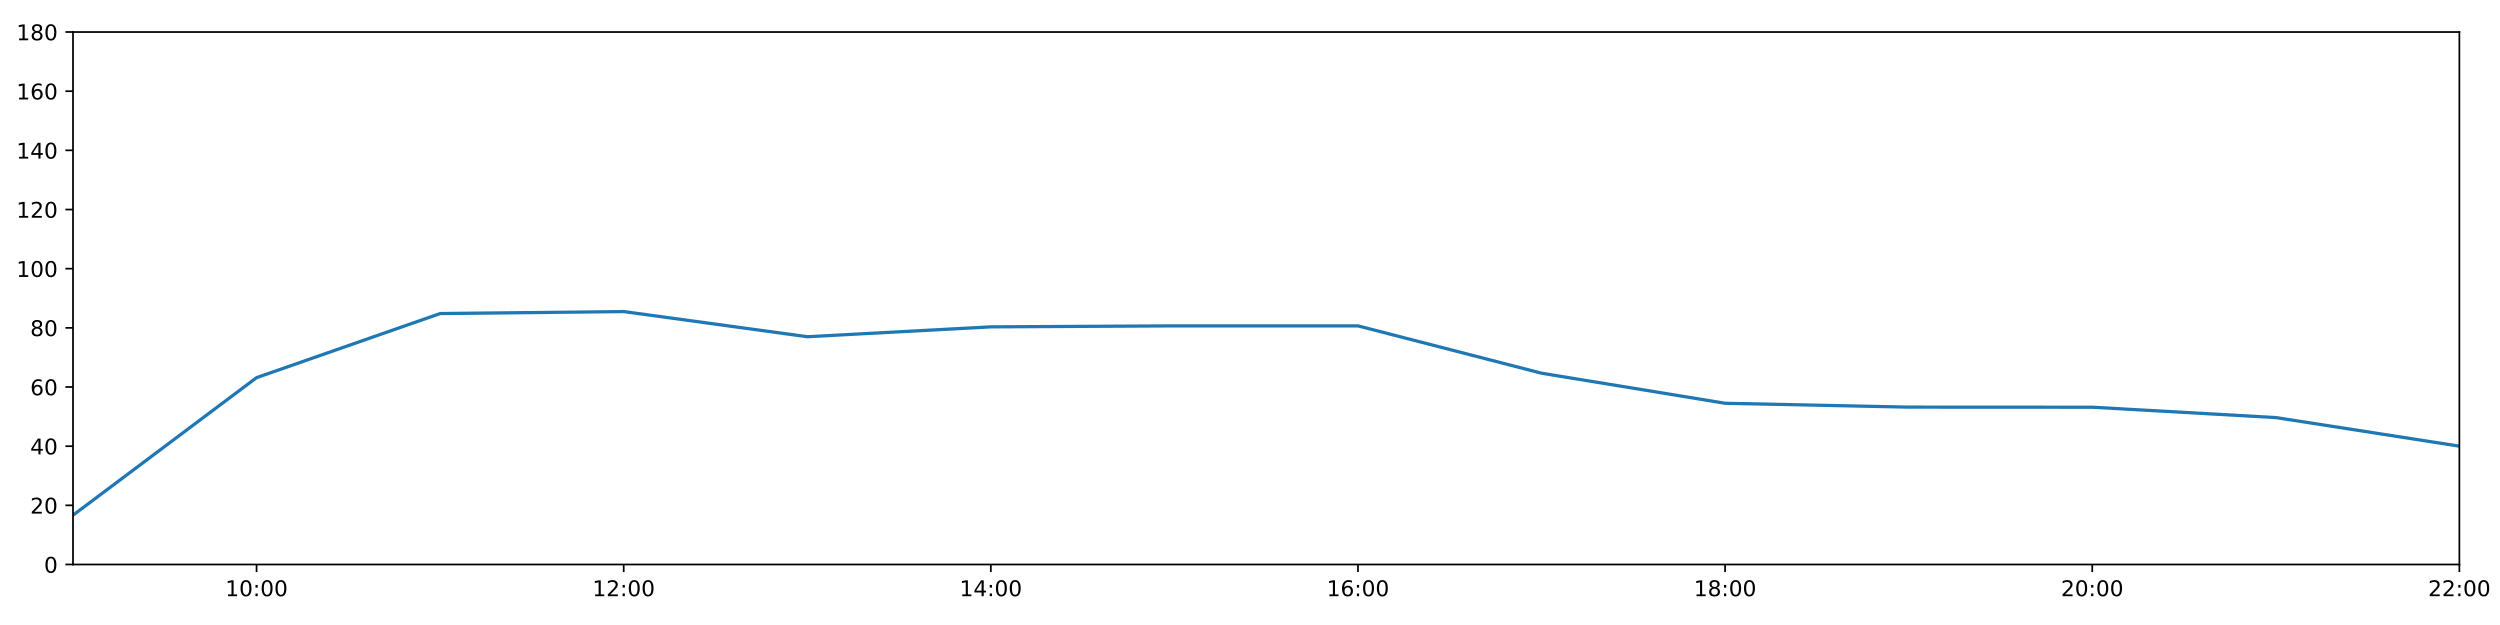
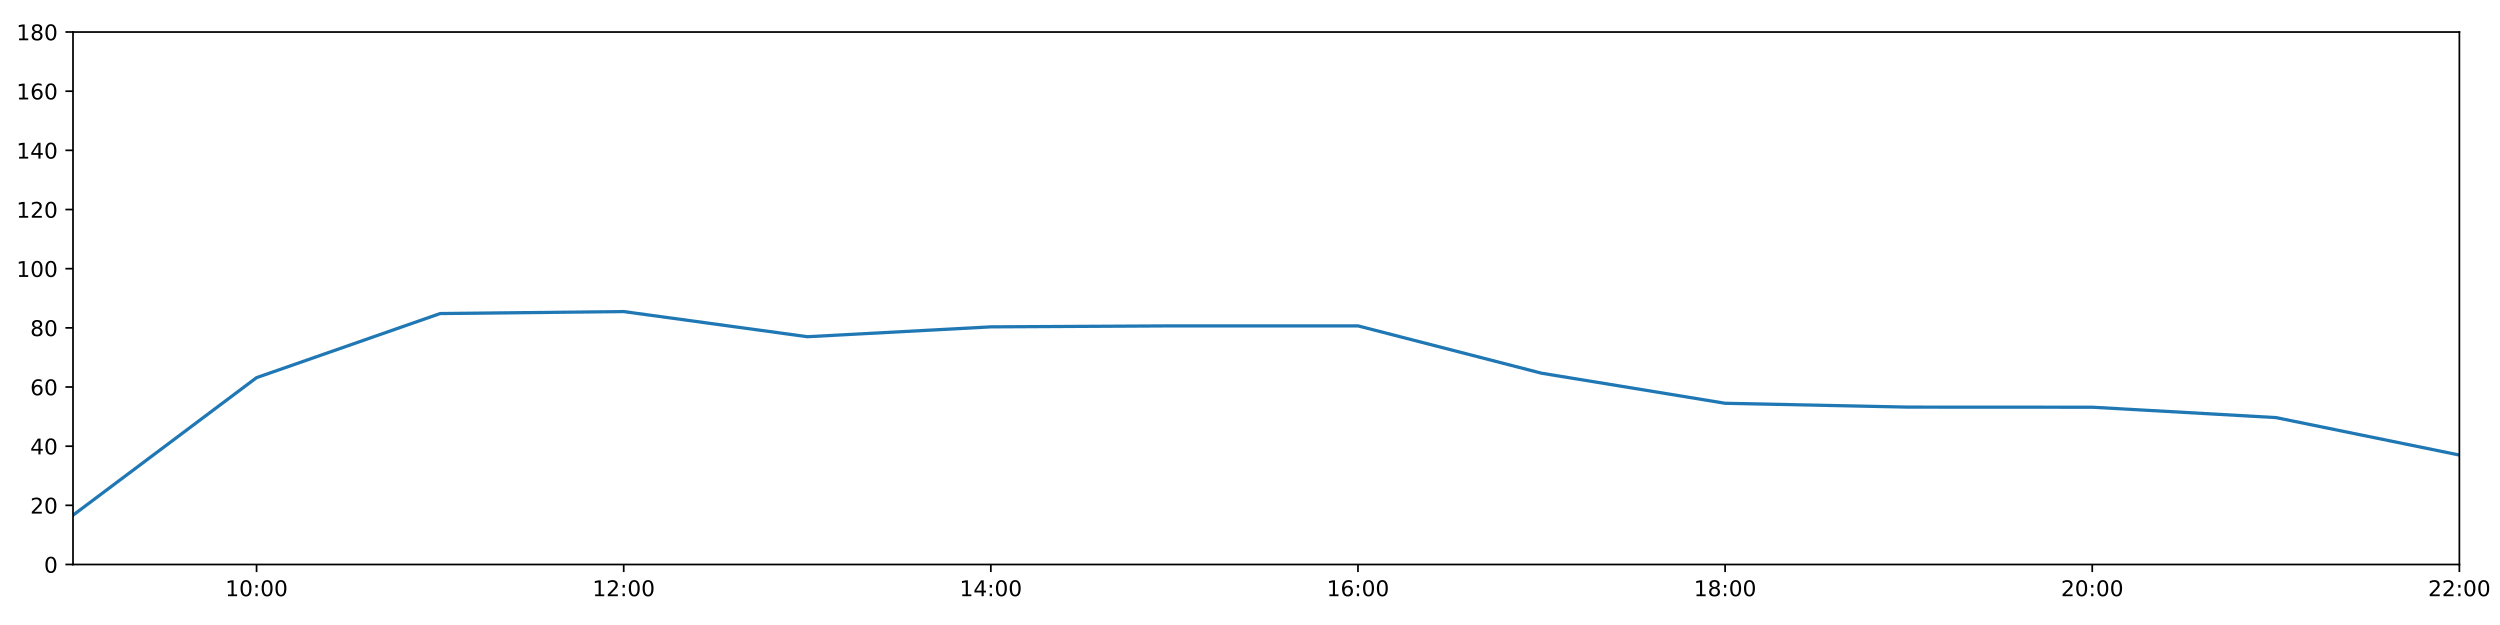
<svg xmlns="http://www.w3.org/2000/svg" xmlns:xlink="http://www.w3.org/1999/xlink" height="288pt" version="1.1" viewBox="0 0 1152 288" width="1152pt">
  <defs>
    <style type="text/css">
*{stroke-linecap:butt;stroke-linejoin:round;}
  </style>
  </defs>
  <g id="figure_1">
    <g id="patch_1">
      <path d="M 0 288  L 1152 288  L 1152 0  L 0 0  z " style="fill:#ffffff;" />
    </g>
    <g id="axes_1">
      <g id="patch_2">
        <path d="M 33.64 260.12  L 1133.28 260.12  L 1133.28 14.76  L 33.64 14.76  z " style="fill:#ffffff;" />
      </g>
      <g id="matplotlib.axis_1">
        <g id="xtick_1">
          <g id="line2d_1">
            <defs>
-               <path d="M 0 0  L 0 3.5  " id="m06c0ed4405" style="stroke:#000000;stroke-width:0.8;" />
-             </defs>
-             <g>
-               <use style="stroke:#000000;stroke-width:0.8;" x="118.228" xlink:href="#m06c0ed4405" y="260.12" />
+               <path d="M 0 0  L 0 3.5  " id="m592e00e24e" style="stroke:#000000;stroke-width:0.8;" />
+             </defs>
+             <g>
+               <use style="stroke:#000000;stroke-width:0.8;" x="118.228" xlink:href="#m592e00e24e" y="260.12" />
            </g>
          </g>
          <g id="text_1">
            <defs>
              <path d="M 12.406 8.297  L 28.516 8.297  L 28.516 63.922  L 10.984 60.406  L 10.984 69.391  L 28.422 72.906  L 38.281 72.906  L 38.281 8.297  L 54.391 8.297  L 54.391 0  L 12.406 0  z " id="DejaVuSans-49" />
              <path d="M 31.781 66.406  Q 24.172 66.406 20.328 58.906  Q 16.5 51.422 16.5 36.375  Q 16.5 21.391 20.328 13.891  Q 24.172 6.391 31.781 6.391  Q 39.453 6.391 43.281 13.891  Q 47.125 21.391 47.125 36.375  Q 47.125 51.422 43.281 58.906  Q 39.453 66.406 31.781 66.406  z M 31.781 74.219  Q 44.047 74.219 50.516 64.516  Q 56.984 54.828 56.984 36.375  Q 56.984 17.969 50.516 8.266  Q 44.047 -1.422 31.781 -1.422  Q 19.531 -1.422 13.062 8.266  Q 6.594 17.969 6.594 36.375  Q 6.594 54.828 13.062 64.516  Q 19.531 74.219 31.781 74.219  z " id="DejaVuSans-48" />
              <path d="M 11.719 12.406  L 22.016 12.406  L 22.016 0  L 11.719 0  z M 11.719 51.703  L 22.016 51.703  L 22.016 39.312  L 11.719 39.312  z " id="DejaVuSans-58" />
            </defs>
            <g transform="translate(103.8183 274.7184)scale(0.1 -0.1)">
              <use xlink:href="#DejaVuSans-49" />
              <use x="63.623" xlink:href="#DejaVuSans-48" />
              <use x="127.246" xlink:href="#DejaVuSans-58" />
              <use x="160.938" xlink:href="#DejaVuSans-48" />
              <use x="224.561" xlink:href="#DejaVuSans-48" />
            </g>
          </g>
        </g>
        <g id="xtick_2">
          <g id="line2d_2">
            <g>
-               <use style="stroke:#000000;stroke-width:0.8;" x="287.403" xlink:href="#m06c0ed4405" y="260.12" />
+               <use style="stroke:#000000;stroke-width:0.8;" x="287.403" xlink:href="#m592e00e24e" y="260.12" />
            </g>
          </g>
          <g id="text_2">
            <defs>
              <path d="M 19.188 8.297  L 53.609 8.297  L 53.609 0  L 7.328 0  L 7.328 8.297  Q 12.938 14.109 22.625 23.891  Q 32.328 33.688 34.812 36.531  Q 39.547 41.844 41.422 45.531  Q 43.312 49.219 43.312 52.781  Q 43.312 58.594 39.234 62.25  Q 35.156 65.922 28.609 65.922  Q 23.969 65.922 18.812 64.312  Q 13.672 62.703 7.812 59.422  L 7.812 69.391  Q 13.766 71.781 18.938 73  Q 24.125 74.219 28.422 74.219  Q 39.75 74.219 46.484 68.547  Q 53.219 62.891 53.219 53.422  Q 53.219 48.922 51.531 44.891  Q 49.859 40.875 45.406 35.406  Q 44.188 33.984 37.641 27.219  Q 31.109 20.453 19.188 8.297  z " id="DejaVuSans-50" />
            </defs>
            <g transform="translate(272.9937 274.7184)scale(0.1 -0.1)">
              <use xlink:href="#DejaVuSans-49" />
              <use x="63.623" xlink:href="#DejaVuSans-50" />
              <use x="127.246" xlink:href="#DejaVuSans-58" />
              <use x="160.938" xlink:href="#DejaVuSans-48" />
              <use x="224.561" xlink:href="#DejaVuSans-48" />
            </g>
          </g>
        </g>
        <g id="xtick_3">
          <g id="line2d_3">
            <g>
-               <use style="stroke:#000000;stroke-width:0.8;" x="456.578" xlink:href="#m06c0ed4405" y="260.12" />
+               <use style="stroke:#000000;stroke-width:0.8;" x="456.578" xlink:href="#m592e00e24e" y="260.12" />
            </g>
          </g>
          <g id="text_3">
            <defs>
              <path d="M 37.797 64.312  L 12.891 25.391  L 37.797 25.391  z M 35.203 72.906  L 47.609 72.906  L 47.609 25.391  L 58.016 25.391  L 58.016 17.188  L 47.609 17.188  L 47.609 0  L 37.797 0  L 37.797 17.188  L 4.891 17.188  L 4.891 26.703  z " id="DejaVuSans-52" />
            </defs>
            <g transform="translate(442.1691 274.7184)scale(0.1 -0.1)">
              <use xlink:href="#DejaVuSans-49" />
              <use x="63.623" xlink:href="#DejaVuSans-52" />
              <use x="127.246" xlink:href="#DejaVuSans-58" />
              <use x="160.938" xlink:href="#DejaVuSans-48" />
              <use x="224.561" xlink:href="#DejaVuSans-48" />
            </g>
          </g>
        </g>
        <g id="xtick_4">
          <g id="line2d_4">
            <g>
-               <use style="stroke:#000000;stroke-width:0.8;" x="625.754" xlink:href="#m06c0ed4405" y="260.12" />
+               <use style="stroke:#000000;stroke-width:0.8;" x="625.754" xlink:href="#m592e00e24e" y="260.12" />
            </g>
          </g>
          <g id="text_4">
            <defs>
              <path d="M 33.016 40.375  Q 26.375 40.375 22.484 35.828  Q 18.609 31.297 18.609 23.391  Q 18.609 15.531 22.484 10.953  Q 26.375 6.391 33.016 6.391  Q 39.656 6.391 43.531 10.953  Q 47.406 15.531 47.406 23.391  Q 47.406 31.297 43.531 35.828  Q 39.656 40.375 33.016 40.375  z M 52.594 71.297  L 52.594 62.312  Q 48.875 64.062 45.094 64.984  Q 41.312 65.922 37.594 65.922  Q 27.828 65.922 22.672 59.328  Q 17.531 52.734 16.797 39.406  Q 19.672 43.656 24.016 45.922  Q 28.375 48.188 33.594 48.188  Q 44.578 48.188 50.953 41.516  Q 57.328 34.859 57.328 23.391  Q 57.328 12.156 50.688 5.359  Q 44.047 -1.422 33.016 -1.422  Q 20.359 -1.422 13.672 8.266  Q 6.984 17.969 6.984 36.375  Q 6.984 53.656 15.188 63.938  Q 23.391 74.219 37.203 74.219  Q 40.922 74.219 44.703 73.484  Q 48.484 72.75 52.594 71.297  z " id="DejaVuSans-54" />
            </defs>
            <g transform="translate(611.3445 274.7184)scale(0.1 -0.1)">
              <use xlink:href="#DejaVuSans-49" />
              <use x="63.623" xlink:href="#DejaVuSans-54" />
              <use x="127.246" xlink:href="#DejaVuSans-58" />
              <use x="160.938" xlink:href="#DejaVuSans-48" />
              <use x="224.561" xlink:href="#DejaVuSans-48" />
            </g>
          </g>
        </g>
        <g id="xtick_5">
          <g id="line2d_5">
            <g>
-               <use style="stroke:#000000;stroke-width:0.8;" x="794.929" xlink:href="#m06c0ed4405" y="260.12" />
+               <use style="stroke:#000000;stroke-width:0.8;" x="794.929" xlink:href="#m592e00e24e" y="260.12" />
            </g>
          </g>
          <g id="text_5">
            <defs>
              <path d="M 31.781 34.625  Q 24.75 34.625 20.719 30.859  Q 16.703 27.094 16.703 20.516  Q 16.703 13.922 20.719 10.156  Q 24.75 6.391 31.781 6.391  Q 38.812 6.391 42.859 10.172  Q 46.922 13.969 46.922 20.516  Q 46.922 27.094 42.891 30.859  Q 38.875 34.625 31.781 34.625  z M 21.922 38.812  Q 15.578 40.375 12.031 44.719  Q 8.5 49.078 8.5 55.328  Q 8.5 64.062 14.719 69.141  Q 20.953 74.219 31.781 74.219  Q 42.672 74.219 48.875 69.141  Q 55.078 64.062 55.078 55.328  Q 55.078 49.078 51.531 44.719  Q 48 40.375 41.703 38.812  Q 48.828 37.156 52.797 32.312  Q 56.781 27.484 56.781 20.516  Q 56.781 9.906 50.312 4.234  Q 43.844 -1.422 31.781 -1.422  Q 19.734 -1.422 13.25 4.234  Q 6.781 9.906 6.781 20.516  Q 6.781 27.484 10.781 32.312  Q 14.797 37.156 21.922 38.812  z M 18.312 54.391  Q 18.312 48.734 21.844 45.562  Q 25.391 42.391 31.781 42.391  Q 38.141 42.391 41.719 45.562  Q 45.312 48.734 45.312 54.391  Q 45.312 60.062 41.719 63.234  Q 38.141 66.406 31.781 66.406  Q 25.391 66.406 21.844 63.234  Q 18.312 60.062 18.312 54.391  z " id="DejaVuSans-56" />
            </defs>
            <g transform="translate(780.5199 274.7184)scale(0.1 -0.1)">
              <use xlink:href="#DejaVuSans-49" />
              <use x="63.623" xlink:href="#DejaVuSans-56" />
              <use x="127.246" xlink:href="#DejaVuSans-58" />
              <use x="160.938" xlink:href="#DejaVuSans-48" />
              <use x="224.561" xlink:href="#DejaVuSans-48" />
            </g>
          </g>
        </g>
        <g id="xtick_6">
          <g id="line2d_6">
            <g>
-               <use style="stroke:#000000;stroke-width:0.8;" x="964.105" xlink:href="#m06c0ed4405" y="260.12" />
+               <use style="stroke:#000000;stroke-width:0.8;" x="964.105" xlink:href="#m592e00e24e" y="260.12" />
            </g>
          </g>
          <g id="text_6">
            <g transform="translate(949.6952 274.7184)scale(0.1 -0.1)">
              <use xlink:href="#DejaVuSans-50" />
              <use x="63.623" xlink:href="#DejaVuSans-48" />
              <use x="127.246" xlink:href="#DejaVuSans-58" />
              <use x="160.938" xlink:href="#DejaVuSans-48" />
              <use x="224.561" xlink:href="#DejaVuSans-48" />
            </g>
          </g>
        </g>
        <g id="xtick_7">
          <g id="line2d_7">
            <g>
-               <use style="stroke:#000000;stroke-width:0.8;" x="1133.28" xlink:href="#m06c0ed4405" y="260.12" />
+               <use style="stroke:#000000;stroke-width:0.8;" x="1133.28" xlink:href="#m592e00e24e" y="260.12" />
            </g>
          </g>
          <g id="text_7">
            <g transform="translate(1118.871 274.7184)scale(0.1 -0.1)">
              <use xlink:href="#DejaVuSans-50" />
              <use x="63.623" xlink:href="#DejaVuSans-50" />
              <use x="127.246" xlink:href="#DejaVuSans-58" />
              <use x="160.938" xlink:href="#DejaVuSans-48" />
              <use x="224.561" xlink:href="#DejaVuSans-48" />
            </g>
          </g>
        </g>
      </g>
      <g id="matplotlib.axis_2">
        <g id="ytick_1">
          <g id="line2d_8">
            <defs>
-               <path d="M 0 0  L -3.5 0  " id="mb49a4b2934" style="stroke:#000000;stroke-width:0.8;" />
-             </defs>
-             <g>
-               <use style="stroke:#000000;stroke-width:0.8;" x="33.64" xlink:href="#mb49a4b2934" y="260.12" />
+               <path d="M 0 0  L -3.5 0  " id="m0906ad2717" style="stroke:#000000;stroke-width:0.8;" />
+             </defs>
+             <g>
+               <use style="stroke:#000000;stroke-width:0.8;" x="33.64" xlink:href="#m0906ad2717" y="260.12" />
            </g>
          </g>
          <g id="text_8">
            <g transform="translate(20.2775 263.9192)scale(0.1 -0.1)">
              <use xlink:href="#DejaVuSans-48" />
            </g>
          </g>
        </g>
        <g id="ytick_2">
          <g id="line2d_9">
            <g>
-               <use style="stroke:#000000;stroke-width:0.8;" x="33.64" xlink:href="#mb49a4b2934" y="232.858" />
+               <use style="stroke:#000000;stroke-width:0.8;" x="33.64" xlink:href="#m0906ad2717" y="232.858" />
            </g>
          </g>
          <g id="text_9">
            <g transform="translate(13.915 236.657)scale(0.1 -0.1)">
              <use xlink:href="#DejaVuSans-50" />
              <use x="63.623" xlink:href="#DejaVuSans-48" />
            </g>
          </g>
        </g>
        <g id="ytick_3">
          <g id="line2d_10">
            <g>
-               <use style="stroke:#000000;stroke-width:0.8;" x="33.64" xlink:href="#mb49a4b2934" y="205.596" />
+               <use style="stroke:#000000;stroke-width:0.8;" x="33.64" xlink:href="#m0906ad2717" y="205.596" />
            </g>
          </g>
          <g id="text_10">
            <g transform="translate(13.915 209.3948)scale(0.1 -0.1)">
              <use xlink:href="#DejaVuSans-52" />
              <use x="63.623" xlink:href="#DejaVuSans-48" />
            </g>
          </g>
        </g>
        <g id="ytick_4">
          <g id="line2d_11">
            <g>
-               <use style="stroke:#000000;stroke-width:0.8;" x="33.64" xlink:href="#mb49a4b2934" y="178.333" />
+               <use style="stroke:#000000;stroke-width:0.8;" x="33.64" xlink:href="#m0906ad2717" y="178.333" />
            </g>
          </g>
          <g id="text_11">
            <g transform="translate(13.915 182.1326)scale(0.1 -0.1)">
              <use xlink:href="#DejaVuSans-54" />
              <use x="63.623" xlink:href="#DejaVuSans-48" />
            </g>
          </g>
        </g>
        <g id="ytick_5">
          <g id="line2d_12">
            <g>
-               <use style="stroke:#000000;stroke-width:0.8;" x="33.64" xlink:href="#mb49a4b2934" y="151.071" />
+               <use style="stroke:#000000;stroke-width:0.8;" x="33.64" xlink:href="#m0906ad2717" y="151.071" />
            </g>
          </g>
          <g id="text_12">
            <g transform="translate(13.915 154.8703)scale(0.1 -0.1)">
              <use xlink:href="#DejaVuSans-56" />
              <use x="63.623" xlink:href="#DejaVuSans-48" />
            </g>
          </g>
        </g>
        <g id="ytick_6">
          <g id="line2d_13">
            <g>
-               <use style="stroke:#000000;stroke-width:0.8;" x="33.64" xlink:href="#mb49a4b2934" y="123.809" />
+               <use style="stroke:#000000;stroke-width:0.8;" x="33.64" xlink:href="#m0906ad2717" y="123.809" />
            </g>
          </g>
          <g id="text_13">
            <g transform="translate(7.5525 127.6081)scale(0.1 -0.1)">
              <use xlink:href="#DejaVuSans-49" />
              <use x="63.623" xlink:href="#DejaVuSans-48" />
              <use x="127.246" xlink:href="#DejaVuSans-48" />
            </g>
          </g>
        </g>
        <g id="ytick_7">
          <g id="line2d_14">
            <g>
-               <use style="stroke:#000000;stroke-width:0.8;" x="33.64" xlink:href="#mb49a4b2934" y="96.547" />
+               <use style="stroke:#000000;stroke-width:0.8;" x="33.64" xlink:href="#m0906ad2717" y="96.547" />
            </g>
          </g>
          <g id="text_14">
            <g transform="translate(7.5525 100.3459)scale(0.1 -0.1)">
              <use xlink:href="#DejaVuSans-49" />
              <use x="63.623" xlink:href="#DejaVuSans-50" />
              <use x="127.246" xlink:href="#DejaVuSans-48" />
            </g>
          </g>
        </g>
        <g id="ytick_8">
          <g id="line2d_15">
            <g>
-               <use style="stroke:#000000;stroke-width:0.8;" x="33.64" xlink:href="#mb49a4b2934" y="69.284" />
+               <use style="stroke:#000000;stroke-width:0.8;" x="33.64" xlink:href="#m0906ad2717" y="69.284" />
            </g>
          </g>
          <g id="text_15">
            <g transform="translate(7.5525 73.08366)scale(0.1 -0.1)">
              <use xlink:href="#DejaVuSans-49" />
              <use x="63.623" xlink:href="#DejaVuSans-52" />
              <use x="127.246" xlink:href="#DejaVuSans-48" />
            </g>
          </g>
        </g>
        <g id="ytick_9">
          <g id="line2d_16">
            <g>
-               <use style="stroke:#000000;stroke-width:0.8;" x="33.64" xlink:href="#mb49a4b2934" y="42.022" />
+               <use style="stroke:#000000;stroke-width:0.8;" x="33.64" xlink:href="#m0906ad2717" y="42.022" />
            </g>
          </g>
          <g id="text_16">
            <g transform="translate(7.5525 45.82144)scale(0.1 -0.1)">
              <use xlink:href="#DejaVuSans-49" />
              <use x="63.623" xlink:href="#DejaVuSans-54" />
              <use x="127.246" xlink:href="#DejaVuSans-48" />
            </g>
          </g>
        </g>
        <g id="ytick_10">
          <g id="line2d_17">
            <g>
-               <use style="stroke:#000000;stroke-width:0.8;" x="33.64" xlink:href="#mb49a4b2934" y="14.76" />
+               <use style="stroke:#000000;stroke-width:0.8;" x="33.64" xlink:href="#m0906ad2717" y="14.76" />
            </g>
          </g>
          <g id="text_17">
            <g transform="translate(7.5525 18.55922)scale(0.1 -0.1)">
              <use xlink:href="#DejaVuSans-49" />
              <use x="63.623" xlink:href="#DejaVuSans-56" />
              <use x="127.246" xlink:href="#DejaVuSans-48" />
            </g>
          </g>
        </g>
      </g>
      <g id="line2d_18">
-         <path clip-path="url(#p4363b5a441)" d="M 33.64 237.401  L 118.228 174.017  L 202.815 144.483  L 287.403 143.574  L 371.991 155.16  L 456.578 150.617  L 541.166 150.162  L 625.754 150.162  L 710.342 171.972  L 794.929 185.83  L 879.517 187.602  L 964.105 187.648  L 1048.692 192.419  L 1133.28 205.596  " style="fill:none;stroke:#1f77b4;stroke-linecap:square;stroke-width:1.5;" />
+         <path clip-path="url(#p28431f72c1)" d="M 33.64 237.401  L 118.228 174.017  L 202.815 144.483  L 287.403 143.574  L 371.991 155.16  L 456.578 150.617  L 541.166 150.162  L 625.754 150.162  L 710.342 171.972  L 794.929 185.83  L 879.517 187.602  L 964.105 187.648  L 1048.692 192.419  L 1133.28 209.685  " style="fill:none;stroke:#1f77b4;stroke-linecap:square;stroke-width:1.5;" />
      </g>
      <g id="patch_3">
        <path d="M 33.64 260.12  L 33.64 14.76  " style="fill:none;stroke:#000000;stroke-linecap:square;stroke-linejoin:miter;stroke-width:0.8;" />
      </g>
      <g id="patch_4">
        <path d="M 1133.28 260.12  L 1133.28 14.76  " style="fill:none;stroke:#000000;stroke-linecap:square;stroke-linejoin:miter;stroke-width:0.8;" />
      </g>
      <g id="patch_5">
        <path d="M 33.64 260.12  L 1133.28 260.12  " style="fill:none;stroke:#000000;stroke-linecap:square;stroke-linejoin:miter;stroke-width:0.8;" />
      </g>
      <g id="patch_6">
        <path d="M 33.64 14.76  L 1133.28 14.76  " style="fill:none;stroke:#000000;stroke-linecap:square;stroke-linejoin:miter;stroke-width:0.8;" />
      </g>
    </g>
  </g>
  <defs>
-     <clipPath id="p4363b5a441">
+     <clipPath id="p28431f72c1">
      <rect height="245.36" width="1099.64" x="33.64" y="14.76" />
    </clipPath>
  </defs>
</svg>
